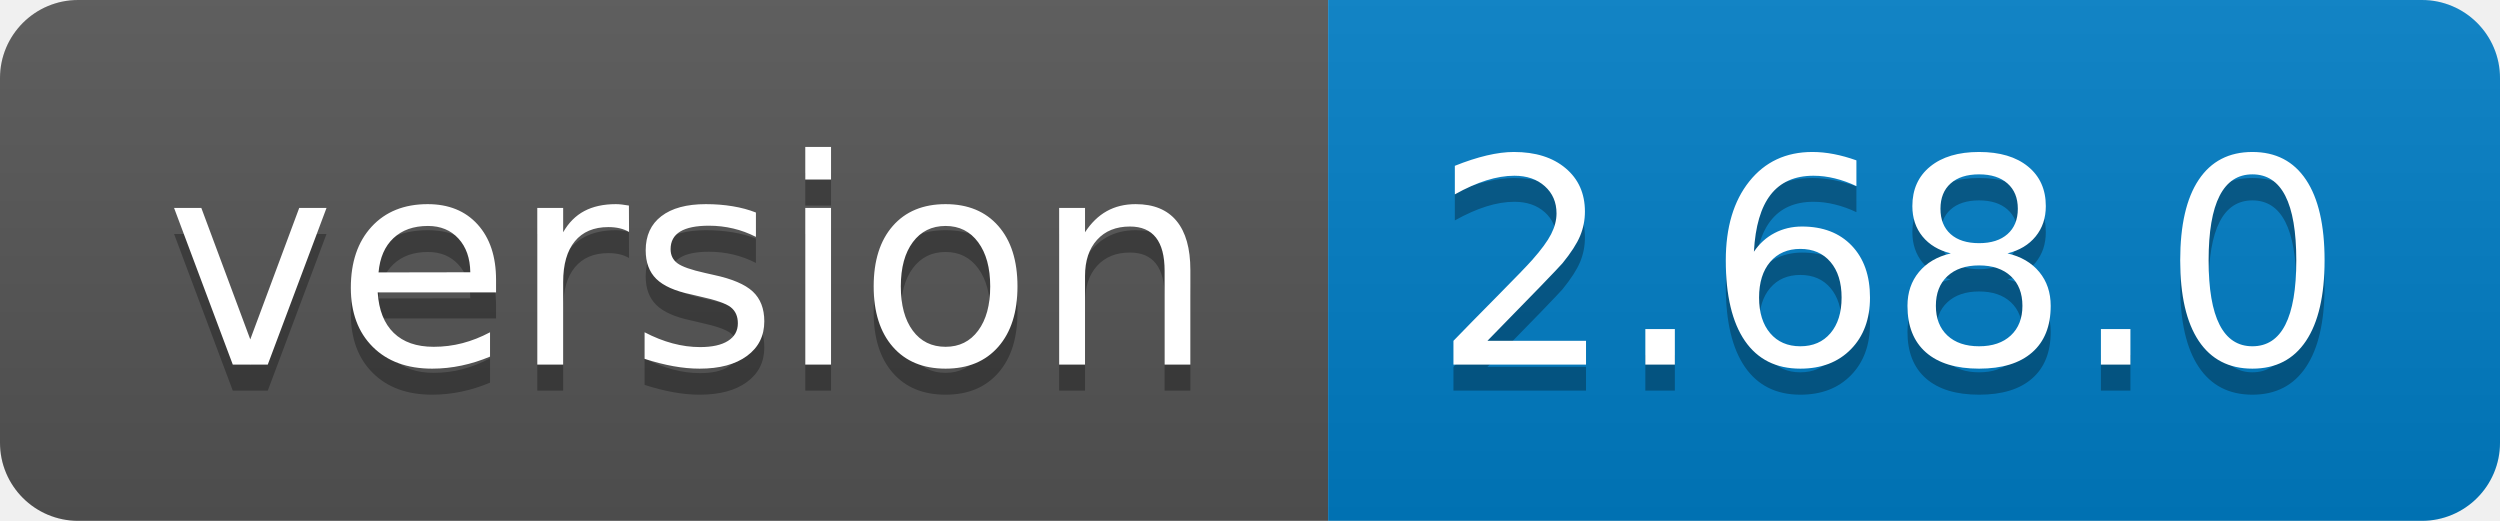
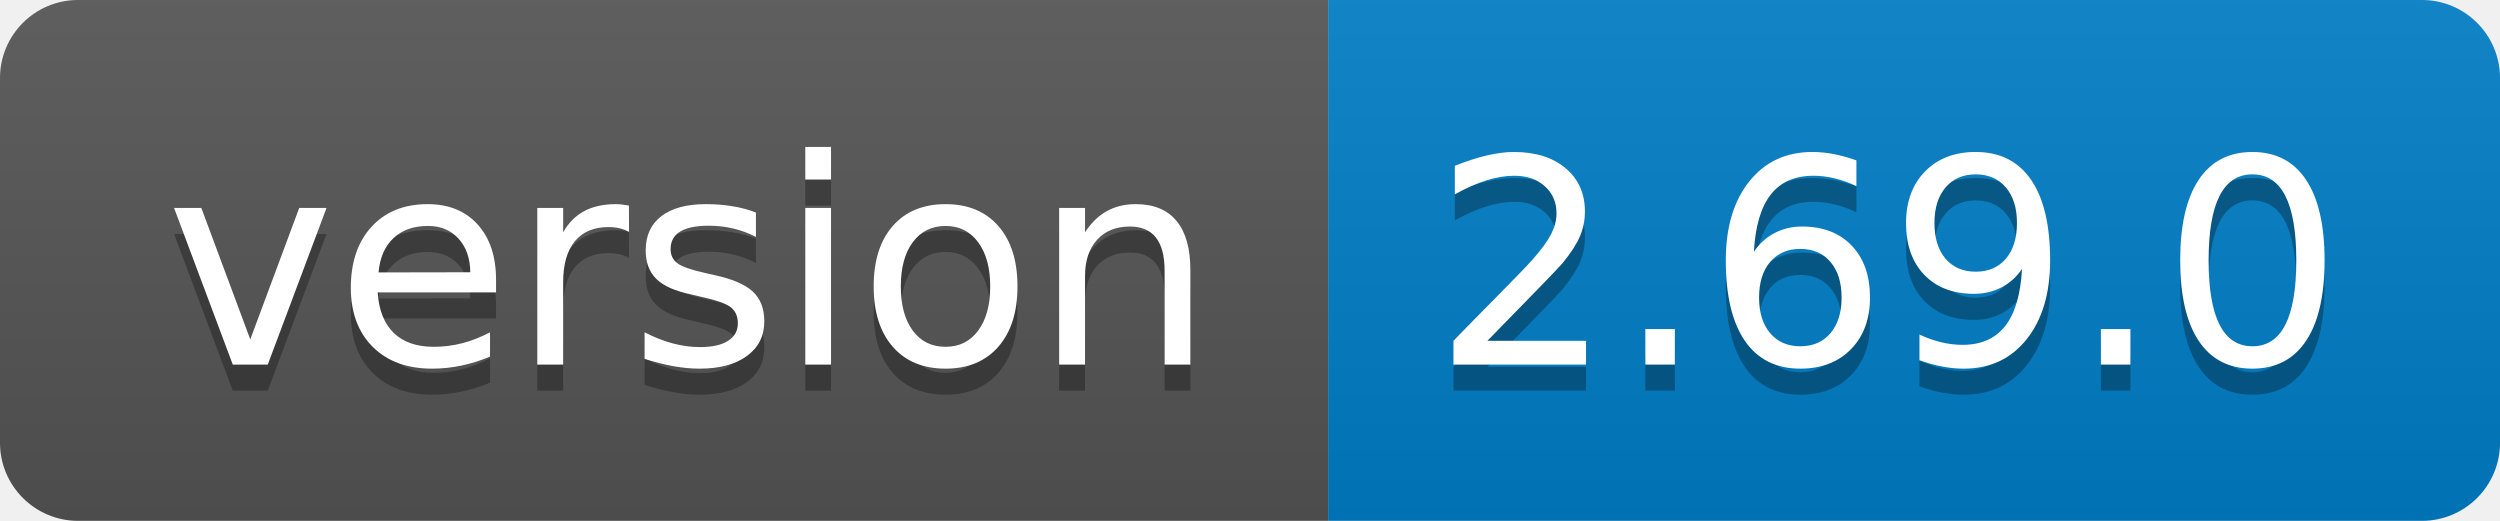
<svg xmlns="http://www.w3.org/2000/svg" width="96" height="20">
  <linearGradient id="b" x2="0" y2="100%">
    <stop offset="0" stop-color="#bbb" stop-opacity=".1" />
    <stop offset="1" stop-opacity=".1" />
  </linearGradient>
  <clipPath id="a">
    <rect width="96" height="20" rx="3" fill="#fff" />
  </clipPath>
  <g clip-path="url(#a)">
    <path fill="#555" d="M0 0h51v20H0z" />
    <path fill="#007ec6" d="M51 0h45v20H51z" />
    <path fill="url(#b)" d="M0 0h96v20H0z" />
  </g>
  <g fill="#fff" text-anchor="middle" font-family="DejaVu Sans,Verdana,Geneva,sans-serif" font-size="110">
    <text x="265" y="150" fill="#010101" fill-opacity=".3" transform="scale(.1)" textLength="410">version</text>
    <text x="265" y="140" transform="scale(.1)" textLength="410">version</text>
-     <text x="725" y="150" fill="#010101" fill-opacity=".3" transform="scale(.1)" textLength="350">2.68.0</text>
-     <text x="725" y="140" transform="scale(.1)" textLength="350">2.68.0</text>
+     <text x="725" y="150" fill="#010101" fill-opacity=".3" transform="scale(.1)" textLength="350">2.69.0</text>
+     <text x="725" y="140" transform="scale(.1)" textLength="350">2.69.0</text>
  </g>
</svg>
